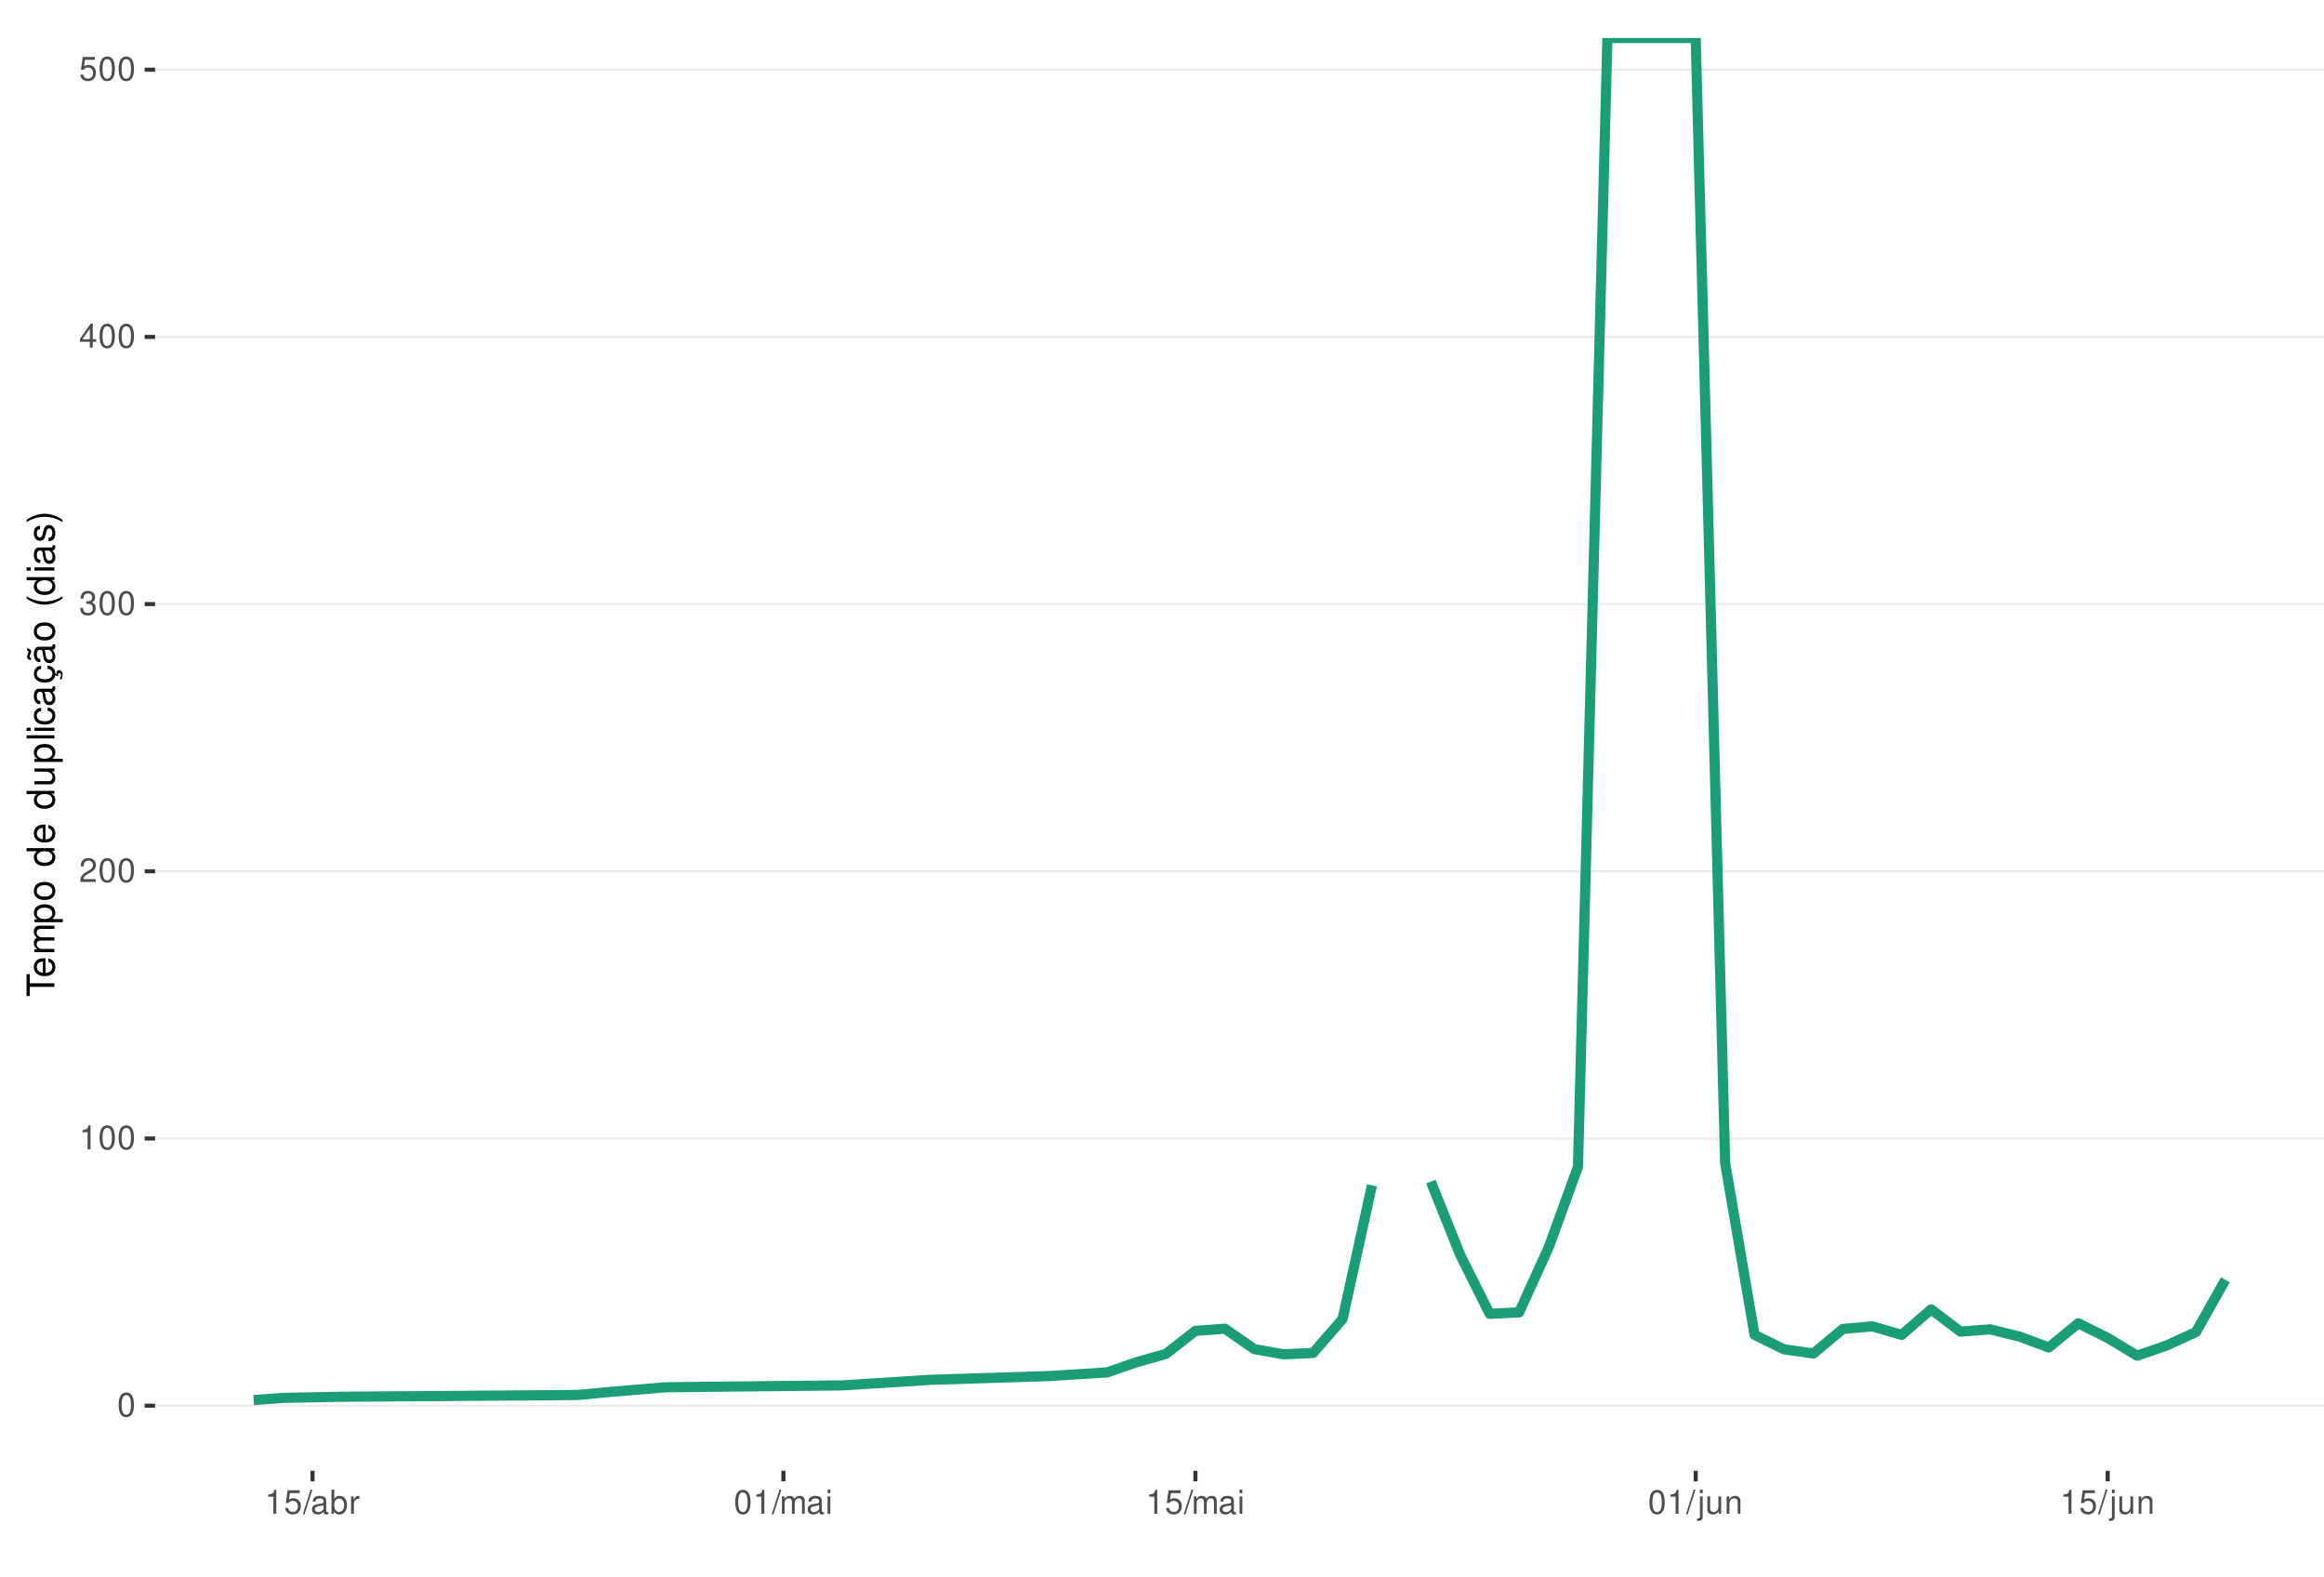
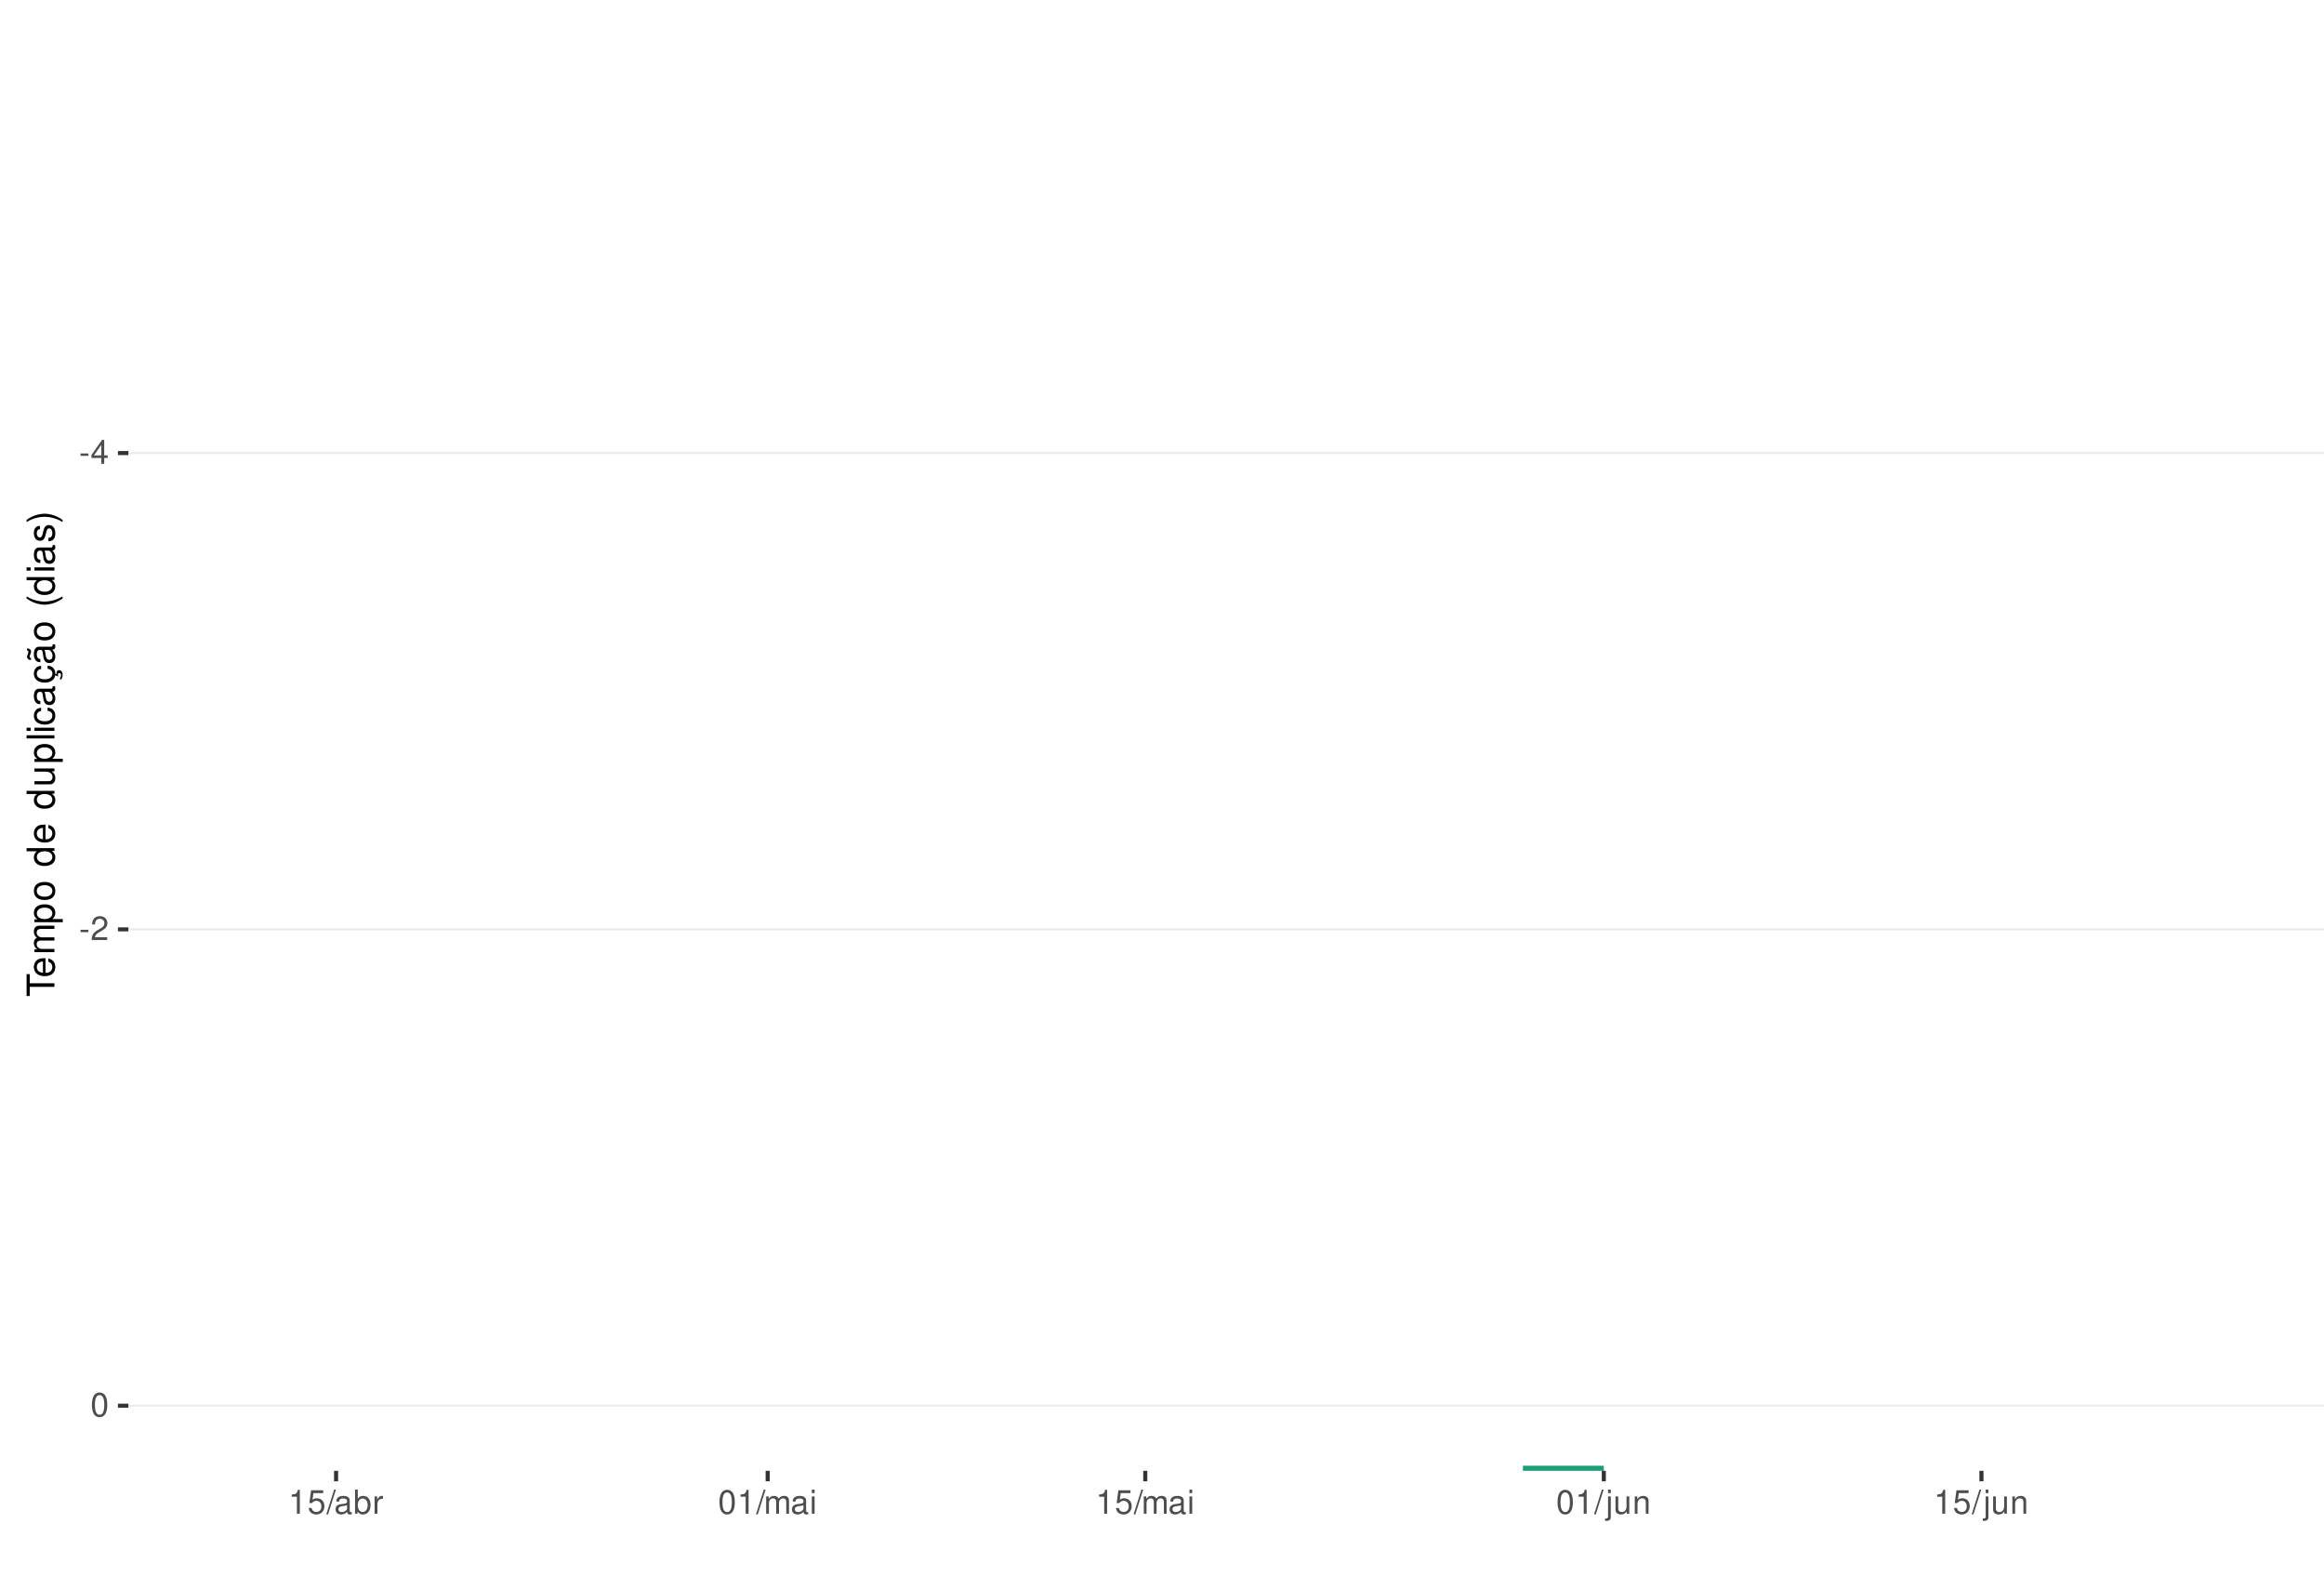
<svg xmlns="http://www.w3.org/2000/svg" xmlns:xlink="http://www.w3.org/1999/xlink" width="609pt" height="413pt" viewBox="0 0 609 413" version="1.1">
  <defs>
    <g>
      <symbol overflow="visible" id="glyph0-0">
        <path style="stroke:none;" d="" />
      </symbol>
      <symbol overflow="visible" id="glyph0-1">
-         <path style="stroke:none;" d="M 2.375 -6.266 C 1.812 -6.266 1.297 -6 0.969 -5.578 C 0.578 -5.016 0.375 -4.188 0.375 -3.031 C 0.375 -0.922 1.062 0.203 2.375 0.203 C 3.672 0.203 4.391 -0.922 4.391 -2.984 C 4.391 -4.188 4.203 -5 3.797 -5.578 C 3.469 -6 2.953 -6.266 2.375 -6.266 Z M 2.375 -5.578 C 3.203 -5.578 3.609 -4.75 3.609 -3.047 C 3.609 -1.266 3.219 -0.438 2.359 -0.438 C 1.562 -0.438 1.156 -1.297 1.156 -3.016 C 1.156 -4.75 1.562 -5.578 2.375 -5.578 Z M 2.375 -5.578 " />
+         <path style="stroke:none;" d="M 2.453 -2.703 L 0.391 -2.703 L 0.391 -2.078 L 2.453 -2.078 Z M 2.453 -2.703 " />
      </symbol>
      <symbol overflow="visible" id="glyph0-2">
-         <path style="stroke:none;" d="M 2.234 -4.453 L 2.234 0 L 3 0 L 3 -6.266 L 2.5 -6.266 C 2.234 -5.297 2.062 -5.172 0.891 -5.016 L 0.891 -4.453 Z M 2.234 -4.453 " />
+         <path style="stroke:none;" d="M 2.828 -1.516 L 2.828 0 L 3.594 0 L 3.594 -1.516 L 4.5 -1.516 L 4.5 -2.203 L 3.594 -2.203 L 3.594 -6.266 L 3.031 -6.266 L 0.25 -2.312 L 0.25 -1.516 Z M 2.828 -2.203 L 0.906 -2.203 L 2.828 -4.953 Z M 2.828 -2.203 " />
      </symbol>
      <symbol overflow="visible" id="glyph0-3">
        <path style="stroke:none;" d="M 4.375 -0.75 L 1.156 -0.75 C 1.234 -1.266 1.5 -1.594 2.266 -2.062 L 3.125 -2.547 C 3.984 -3.016 4.422 -3.656 4.422 -4.438 C 4.422 -4.953 4.219 -5.438 3.859 -5.781 C 3.484 -6.109 3.031 -6.266 2.453 -6.266 C 1.672 -6.266 1.094 -5.984 0.766 -5.438 C 0.547 -5.109 0.453 -4.719 0.438 -4.094 L 1.188 -4.094 C 1.219 -4.516 1.266 -4.766 1.375 -4.984 C 1.578 -5.359 1.969 -5.594 2.438 -5.594 C 3.125 -5.594 3.641 -5.094 3.641 -4.422 C 3.641 -3.906 3.359 -3.484 2.812 -3.172 L 2.016 -2.703 C 0.734 -1.969 0.359 -1.375 0.297 -0.016 L 4.375 -0.016 Z M 4.375 -0.75 " />
      </symbol>
      <symbol overflow="visible" id="glyph0-4">
-         <path style="stroke:none;" d="M 1.906 -2.875 L 2.328 -2.875 C 3.156 -2.875 3.594 -2.5 3.594 -1.734 C 3.594 -0.953 3.125 -0.469 2.344 -0.469 C 1.5 -0.469 1.094 -0.906 1.031 -1.812 L 0.281 -1.812 C 0.312 -1.312 0.391 -0.984 0.547 -0.703 C 0.859 -0.109 1.469 0.203 2.297 0.203 C 3.562 0.203 4.375 -0.562 4.375 -1.75 C 4.375 -2.547 4.078 -2.984 3.344 -3.234 C 3.906 -3.469 4.203 -3.906 4.203 -4.531 C 4.203 -5.609 3.5 -6.266 2.328 -6.266 C 1.094 -6.266 0.438 -5.562 0.406 -4.234 L 1.172 -4.234 C 1.172 -4.625 1.219 -4.844 1.312 -5.031 C 1.484 -5.391 1.859 -5.594 2.344 -5.594 C 3.016 -5.594 3.422 -5.188 3.422 -4.516 C 3.422 -4.062 3.266 -3.797 2.922 -3.656 C 2.719 -3.562 2.438 -3.531 1.906 -3.516 Z M 1.906 -2.875 " />
+         <path style="stroke:none;" d="M 2.375 -6.266 C 1.812 -6.266 1.297 -6 0.969 -5.578 C 0.578 -5.016 0.375 -4.188 0.375 -3.031 C 0.375 -0.922 1.062 0.203 2.375 0.203 C 3.672 0.203 4.391 -0.922 4.391 -2.984 C 4.391 -4.188 4.203 -5 3.797 -5.578 C 3.469 -6 2.953 -6.266 2.375 -6.266 Z M 2.375 -5.578 C 3.203 -5.578 3.609 -4.75 3.609 -3.047 C 3.609 -1.266 3.219 -0.438 2.359 -0.438 C 1.562 -0.438 1.156 -1.297 1.156 -3.016 C 1.156 -4.75 1.562 -5.578 2.375 -5.578 Z M 2.375 -5.578 " />
      </symbol>
      <symbol overflow="visible" id="glyph0-5">
-         <path style="stroke:none;" d="M 2.828 -1.516 L 2.828 0 L 3.594 0 L 3.594 -1.516 L 4.5 -1.516 L 4.5 -2.203 L 3.594 -2.203 L 3.594 -6.266 L 3.031 -6.266 L 0.25 -2.312 L 0.25 -1.516 Z M 2.828 -2.203 L 0.906 -2.203 L 2.828 -4.953 Z M 2.828 -2.203 " />
+         <path style="stroke:none;" d="M 2.234 -4.453 L 2.234 0 L 3 0 L 3 -6.266 L 2.5 -6.266 C 2.234 -5.297 2.062 -5.172 0.891 -5.016 L 0.891 -4.453 Z M 2.234 -4.453 " />
      </symbol>
      <symbol overflow="visible" id="glyph0-6">
        <path style="stroke:none;" d="M 4.125 -6.141 L 0.953 -6.141 L 0.5 -2.797 L 1.188 -2.797 C 1.547 -3.219 1.844 -3.375 2.328 -3.375 C 3.156 -3.375 3.656 -2.797 3.656 -1.891 C 3.656 -1.016 3.156 -0.469 2.312 -0.469 C 1.656 -0.469 1.25 -0.812 1.062 -1.5 L 0.297 -1.5 C 0.406 -1 0.5 -0.766 0.672 -0.531 C 1.016 -0.062 1.641 0.203 2.344 0.203 C 3.578 0.203 4.438 -0.703 4.438 -2 C 4.438 -3.219 3.641 -4.047 2.453 -4.047 C 2.031 -4.047 1.672 -3.938 1.328 -3.672 L 1.562 -5.391 L 4.125 -5.391 Z M 4.125 -6.141 " />
      </symbol>
      <symbol overflow="visible" id="glyph0-7">
        <path style="stroke:none;" d="M 1.984 -6.312 L -0.062 0.172 L 0.406 0.172 L 2.453 -6.312 Z M 1.984 -6.312 " />
      </symbol>
      <symbol overflow="visible" id="glyph0-8">
        <path style="stroke:none;" d="M 4.625 -0.422 C 4.547 -0.406 4.516 -0.406 4.469 -0.406 C 4.219 -0.406 4.078 -0.531 4.078 -0.766 L 4.078 -3.422 C 4.078 -4.234 3.5 -4.672 2.375 -4.672 C 1.719 -4.672 1.188 -4.469 0.875 -4.141 C 0.672 -3.906 0.578 -3.641 0.562 -3.188 L 1.297 -3.188 C 1.344 -3.75 1.672 -4 2.359 -4 C 3.016 -4 3.375 -3.75 3.375 -3.328 L 3.375 -3.141 C 3.359 -2.828 3.203 -2.703 2.609 -2.625 C 1.594 -2.5 1.438 -2.469 1.156 -2.359 C 0.625 -2.125 0.359 -1.734 0.359 -1.141 C 0.359 -0.312 0.938 0.203 1.859 0.203 C 2.422 0.203 2.875 0 3.391 -0.469 C 3.438 0 3.672 0.203 4.141 0.203 C 4.297 0.203 4.391 0.188 4.625 0.125 Z M 3.375 -1.422 C 3.375 -1.188 3.297 -1.031 3.078 -0.844 C 2.781 -0.578 2.438 -0.438 2.016 -0.438 C 1.453 -0.438 1.109 -0.703 1.109 -1.156 C 1.109 -1.641 1.422 -1.875 2.203 -1.984 C 2.984 -2.094 3.125 -2.125 3.375 -2.234 Z M 3.375 -1.422 " />
      </symbol>
      <symbol overflow="visible" id="glyph0-9">
        <path style="stroke:none;" d="M 0.469 -6.312 L 0.469 0 L 1.109 0 L 1.109 -0.578 C 1.469 -0.047 1.922 0.203 2.547 0.203 C 3.75 0.203 4.531 -0.781 4.531 -2.281 C 4.531 -3.75 3.797 -4.672 2.594 -4.672 C 1.969 -4.672 1.531 -4.438 1.188 -3.922 L 1.188 -6.312 Z M 2.453 -3.984 C 3.25 -3.984 3.781 -3.297 3.781 -2.203 C 3.781 -1.172 3.234 -0.469 2.453 -0.469 C 1.672 -0.469 1.188 -1.172 1.188 -2.234 C 1.188 -3.297 1.672 -3.984 2.453 -3.984 Z M 2.453 -3.984 " />
      </symbol>
      <symbol overflow="visible" id="glyph0-10">
        <path style="stroke:none;" d="M 0.594 -4.531 L 0.594 0 L 1.328 0 L 1.328 -2.359 C 1.328 -3.438 1.781 -3.938 2.781 -3.906 L 2.781 -4.641 C 2.656 -4.656 2.594 -4.672 2.5 -4.672 C 2.031 -4.672 1.672 -4.391 1.266 -3.719 L 1.266 -4.531 Z M 0.594 -4.531 " />
      </symbol>
      <symbol overflow="visible" id="glyph0-11">
        <path style="stroke:none;" d="M 0.609 -4.531 L 0.609 0 L 1.328 0 L 1.328 -2.844 C 1.328 -3.5 1.812 -4.031 2.391 -4.031 C 2.938 -4.031 3.234 -3.703 3.234 -3.125 L 3.234 0 L 3.969 0 L 3.969 -2.844 C 3.969 -3.5 4.438 -4.031 5.031 -4.031 C 5.562 -4.031 5.875 -3.703 5.875 -3.125 L 5.875 0 L 6.594 0 L 6.594 -3.406 C 6.594 -4.219 6.125 -4.672 5.281 -4.672 C 4.672 -4.672 4.312 -4.484 3.891 -3.969 C 3.625 -4.453 3.25 -4.672 2.672 -4.672 C 2.062 -4.672 1.656 -4.438 1.266 -3.891 L 1.266 -4.531 Z M 0.609 -4.531 " />
      </symbol>
      <symbol overflow="visible" id="glyph0-12">
        <path style="stroke:none;" d="M 1.297 -4.531 L 0.578 -4.531 L 0.578 0 L 1.297 0 Z M 1.297 -6.312 L 0.578 -6.312 L 0.578 -5.406 L 1.297 -5.406 Z M 1.297 -6.312 " />
      </symbol>
      <symbol overflow="visible" id="glyph0-13">
        <path style="stroke:none;" d="M 0.609 -4.531 L 0.609 0.656 C 0.609 1.109 0.469 1.25 0.016 1.25 C -0.031 1.25 -0.062 1.25 -0.156 1.25 L -0.156 1.859 C -0.062 1.875 -0.031 1.891 0.094 1.891 C 0.906 1.891 1.328 1.562 1.328 0.938 L 1.328 -4.531 Z M 1.328 -6.312 L 0.609 -6.312 L 0.609 -5.406 L 1.328 -5.406 Z M 1.328 -6.312 " />
      </symbol>
      <symbol overflow="visible" id="glyph0-14">
        <path style="stroke:none;" d="M 4.172 0 L 4.172 -4.531 L 3.453 -4.531 L 3.453 -1.969 C 3.453 -1.031 2.969 -0.438 2.219 -0.438 C 1.641 -0.438 1.281 -0.781 1.281 -1.328 L 1.281 -4.531 L 0.562 -4.531 L 0.562 -1.031 C 0.562 -0.281 1.125 0.203 2.016 0.203 C 2.672 0.203 3.094 -0.031 3.516 -0.625 L 3.516 0 Z M 4.172 0 " />
      </symbol>
      <symbol overflow="visible" id="glyph0-15">
        <path style="stroke:none;" d="M 0.609 -4.531 L 0.609 0 L 1.328 0 L 1.328 -2.5 C 1.328 -3.422 1.812 -4.031 2.562 -4.031 C 3.141 -4.031 3.5 -3.688 3.5 -3.141 L 3.5 0 L 4.219 0 L 4.219 -3.422 C 4.219 -4.188 3.656 -4.672 2.781 -4.672 C 2.109 -4.672 1.672 -4.406 1.266 -3.781 L 1.266 -4.531 Z M 0.609 -4.531 " />
      </symbol>
      <symbol overflow="visible" id="glyph1-0">
        <path style="stroke:none;" d="" />
      </symbol>
      <symbol overflow="visible" id="glyph1-1">
        <path style="stroke:none;" d="M -6.469 -3.547 L -6.469 -5.938 L -7.297 -5.938 L -7.297 -0.203 L -6.469 -0.203 L -6.469 -2.609 L 0 -2.609 L 0 -3.547 Z M -6.469 -3.547 " />
      </symbol>
      <symbol overflow="visible" id="glyph1-2">
        <path style="stroke:none;" d="M -2.344 -5.125 C -3.141 -5.125 -3.625 -5.062 -4.016 -4.922 C -4.875 -4.578 -5.391 -3.781 -5.391 -2.797 C -5.391 -1.344 -4.281 -0.406 -2.547 -0.406 C -0.812 -0.406 0.234 -1.297 0.234 -2.781 C 0.234 -3.984 -0.453 -4.812 -1.594 -5.016 L -1.594 -4.188 C -0.906 -3.953 -0.547 -3.484 -0.547 -2.812 C -0.547 -2.281 -0.781 -1.828 -1.219 -1.547 C -1.516 -1.344 -1.812 -1.281 -2.344 -1.266 Z M -3.016 -1.297 C -3.984 -1.359 -4.625 -1.953 -4.625 -2.797 C -4.625 -3.641 -3.953 -4.234 -3.016 -4.234 Z M -3.016 -1.297 " />
      </symbol>
      <symbol overflow="visible" id="glyph1-3">
        <path style="stroke:none;" d="M -5.234 -0.703 L 0 -0.703 L 0 -1.547 L -3.297 -1.547 C -4.047 -1.547 -4.656 -2.094 -4.656 -2.766 C -4.656 -3.391 -4.281 -3.734 -3.609 -3.734 L 0 -3.734 L 0 -4.578 L -3.297 -4.578 C -4.047 -4.578 -4.656 -5.125 -4.656 -5.812 C -4.656 -6.422 -4.266 -6.781 -3.609 -6.781 L 0 -6.781 L 0 -7.625 L -3.938 -7.625 C -4.875 -7.625 -5.391 -7.078 -5.391 -6.094 C -5.391 -5.406 -5.188 -4.984 -4.594 -4.484 C -5.156 -4.188 -5.391 -3.766 -5.391 -3.078 C -5.391 -2.375 -5.125 -1.906 -4.5 -1.469 L -5.234 -1.469 Z M -5.234 -0.703 " />
      </symbol>
      <symbol overflow="visible" id="glyph1-4">
        <path style="stroke:none;" d="M 2.188 -0.547 L 2.188 -1.375 L -0.547 -1.375 C -0.016 -1.812 0.234 -2.312 0.234 -2.984 C 0.234 -4.344 -0.859 -5.234 -2.531 -5.234 C -4.297 -5.234 -5.391 -4.375 -5.391 -2.984 C -5.391 -2.266 -5.062 -1.703 -4.453 -1.312 L -5.234 -1.312 L -5.234 -0.547 Z M -4.609 -2.844 C -4.609 -3.766 -3.797 -4.359 -2.547 -4.359 C -1.359 -4.359 -0.547 -3.75 -0.547 -2.844 C -0.547 -1.953 -1.344 -1.375 -2.578 -1.375 C -3.812 -1.375 -4.609 -1.953 -4.609 -2.844 Z M -4.609 -2.844 " />
      </symbol>
      <symbol overflow="visible" id="glyph1-5">
        <path style="stroke:none;" d="M -5.391 -2.719 C -5.391 -1.234 -4.344 -0.359 -2.578 -0.359 C -0.812 -0.359 0.234 -1.234 0.234 -2.734 C 0.234 -4.203 -0.812 -5.094 -2.547 -5.094 C -4.359 -5.094 -5.391 -4.234 -5.391 -2.719 Z M -4.625 -2.734 C -4.625 -3.672 -3.844 -4.234 -2.547 -4.234 C -1.312 -4.234 -0.547 -3.656 -0.547 -2.734 C -0.547 -1.797 -1.312 -1.234 -2.578 -1.234 C -3.844 -1.234 -4.625 -1.797 -4.625 -2.734 Z M -4.625 -2.734 " />
      </symbol>
      <symbol overflow="visible" id="glyph1-6">
        <path style="stroke:none;" d="" />
      </symbol>
      <symbol overflow="visible" id="glyph1-7">
        <path style="stroke:none;" d="M -7.297 -4.953 L -7.297 -4.125 L -4.578 -4.125 C -5.109 -3.766 -5.391 -3.203 -5.391 -2.516 C -5.391 -1.156 -4.297 -0.266 -2.625 -0.266 C -0.859 -0.266 0.234 -1.125 0.234 -2.547 C 0.234 -3.266 -0.047 -3.766 -0.688 -4.203 L 0 -4.203 L 0 -4.953 Z M -4.609 -2.656 C -4.609 -3.547 -3.812 -4.125 -2.562 -4.125 C -1.344 -4.125 -0.547 -3.547 -0.547 -2.656 C -0.547 -1.734 -1.359 -1.125 -2.578 -1.125 C -3.797 -1.125 -4.609 -1.734 -4.609 -2.656 Z M -4.609 -2.656 " />
      </symbol>
      <symbol overflow="visible" id="glyph1-8">
        <path style="stroke:none;" d="M 0 -4.812 L -5.234 -4.812 L -5.234 -3.984 L -2.266 -3.984 C -1.203 -3.984 -0.5 -3.438 -0.5 -2.562 C -0.5 -1.906 -0.906 -1.484 -1.531 -1.484 L -5.234 -1.484 L -5.234 -0.656 L -1.203 -0.656 C -0.328 -0.656 0.234 -1.297 0.234 -2.312 C 0.234 -3.094 -0.047 -3.578 -0.734 -4.062 L 0 -4.062 Z M 0 -4.812 " />
      </symbol>
      <symbol overflow="visible" id="glyph1-9">
        <path style="stroke:none;" d="M -7.297 -1.516 L -7.297 -0.688 L 0 -0.688 L 0 -1.516 Z M -7.297 -1.516 " />
      </symbol>
      <symbol overflow="visible" id="glyph1-10">
        <path style="stroke:none;" d="M -5.234 -1.5 L -5.234 -0.672 L 0 -0.672 L 0 -1.5 Z M -7.297 -1.5 L -7.297 -0.656 L -6.234 -0.656 L -6.234 -1.5 Z M -7.297 -1.5 " />
      </symbol>
      <symbol overflow="visible" id="glyph1-11">
        <path style="stroke:none;" d="M -3.484 -4.703 C -3.984 -4.672 -4.312 -4.562 -4.609 -4.359 C -5.094 -4 -5.391 -3.375 -5.391 -2.641 C -5.391 -1.219 -4.266 -0.312 -2.531 -0.312 C -0.844 -0.312 0.234 -1.203 0.234 -2.625 C 0.234 -3.875 -0.516 -4.672 -1.797 -4.766 L -1.797 -3.938 C -0.953 -3.797 -0.547 -3.359 -0.547 -2.656 C -0.547 -1.734 -1.297 -1.188 -2.531 -1.188 C -3.844 -1.188 -4.625 -1.719 -4.625 -2.625 C -4.625 -3.328 -4.203 -3.766 -3.484 -3.875 Z M -3.484 -4.703 " />
      </symbol>
      <symbol overflow="visible" id="glyph1-12">
        <path style="stroke:none;" d="M -0.484 -5.344 C -0.469 -5.266 -0.469 -5.219 -0.469 -5.172 C -0.469 -4.875 -0.625 -4.719 -0.875 -4.719 L -3.953 -4.719 C -4.891 -4.719 -5.391 -4.047 -5.391 -2.75 C -5.391 -1.984 -5.172 -1.375 -4.781 -1.016 C -4.516 -0.766 -4.203 -0.672 -3.688 -0.656 L -3.688 -1.484 C -4.328 -1.562 -4.625 -1.938 -4.625 -2.719 C -4.625 -3.484 -4.344 -3.891 -3.844 -3.891 L -3.625 -3.891 C -3.266 -3.875 -3.125 -3.703 -3.047 -3.016 C -2.891 -1.844 -2.844 -1.656 -2.719 -1.344 C -2.453 -0.734 -2 -0.422 -1.312 -0.422 C -0.375 -0.422 0.234 -1.078 0.234 -2.141 C 0.234 -2.797 0 -3.328 -0.547 -3.922 C 0 -3.984 0.234 -4.234 0.234 -4.781 C 0.234 -4.953 0.203 -5.062 0.141 -5.344 Z M -1.656 -3.891 C -1.375 -3.891 -1.203 -3.812 -0.969 -3.562 C -0.656 -3.219 -0.5 -2.812 -0.5 -2.312 C -0.5 -1.672 -0.812 -1.297 -1.344 -1.297 C -1.891 -1.297 -2.172 -1.656 -2.297 -2.547 C -2.422 -3.438 -2.453 -3.609 -2.594 -3.891 Z M -1.656 -3.891 " />
      </symbol>
      <symbol overflow="visible" id="glyph1-13">
        <path style="stroke:none;" d="M 0.234 -2.641 C 0.234 -3.875 -0.547 -4.703 -1.797 -4.766 L -1.797 -3.938 C -0.953 -3.797 -0.531 -3.359 -0.531 -2.656 C -0.531 -1.734 -1.281 -1.188 -2.516 -1.188 C -3.844 -1.188 -4.625 -1.719 -4.625 -2.625 C -4.625 -3.328 -4.203 -3.766 -3.484 -3.875 L -3.484 -4.703 C -3.984 -4.672 -4.312 -4.562 -4.609 -4.359 C -5.094 -4 -5.391 -3.375 -5.391 -2.641 C -5.391 -1.219 -4.266 -0.312 -2.531 -0.312 C -1.469 -0.312 -0.625 -0.672 -0.156 -1.312 C 0.047 -1.594 0.125 -1.812 0.203 -2.25 L 0.922 -1.938 L 0.984 -2.062 C 0.938 -2.188 0.906 -2.25 0.906 -2.375 C 0.906 -2.656 1.047 -2.828 1.281 -2.828 C 1.547 -2.828 1.734 -2.594 1.734 -2.297 C 1.734 -2.031 1.672 -1.844 1.438 -1.406 L 1.406 -1.312 L 1.812 -1.094 C 2.078 -1.75 2.141 -1.953 2.141 -2.344 C 2.141 -3.109 1.781 -3.578 1.203 -3.578 C 0.781 -3.578 0.547 -3.297 0.547 -2.797 C 0.547 -2.703 0.547 -2.641 0.562 -2.516 Z M 0.234 -2.641 " />
      </symbol>
      <symbol overflow="visible" id="glyph1-14">
        <path style="stroke:none;" d="M -0.484 -5.344 C -0.469 -5.266 -0.469 -5.219 -0.469 -5.172 C -0.469 -4.875 -0.625 -4.719 -0.875 -4.719 L -3.953 -4.719 C -4.891 -4.719 -5.391 -4.047 -5.391 -2.75 C -5.391 -1.984 -5.172 -1.375 -4.781 -1.016 C -4.516 -0.766 -4.203 -0.672 -3.688 -0.656 L -3.688 -1.484 C -4.328 -1.562 -4.625 -1.938 -4.625 -2.719 C -4.625 -3.484 -4.344 -3.891 -3.844 -3.891 L -3.625 -3.891 C -3.266 -3.875 -3.125 -3.703 -3.047 -3.016 C -2.891 -1.844 -2.844 -1.656 -2.719 -1.344 C -2.453 -0.734 -2 -0.422 -1.312 -0.422 C -0.375 -0.422 0.234 -1.078 0.234 -2.141 C 0.234 -2.797 0 -3.328 -0.547 -3.922 C 0 -3.984 0.234 -4.234 0.234 -4.781 C 0.234 -4.953 0.203 -5.062 0.141 -5.344 Z M -1.656 -3.891 C -1.375 -3.891 -1.203 -3.812 -0.969 -3.562 C -0.656 -3.219 -0.5 -2.812 -0.5 -2.312 C -0.5 -1.672 -0.812 -1.297 -1.344 -1.297 C -1.891 -1.297 -2.172 -1.656 -2.297 -2.547 C -2.422 -3.438 -2.453 -3.609 -2.594 -3.891 Z M -7.172 -3.75 C -6.922 -3.672 -6.812 -3.547 -6.812 -3.375 C -6.812 -3.25 -6.875 -2.984 -6.984 -2.734 C -7.156 -2.312 -7.172 -2.25 -7.172 -2.047 C -7.172 -1.594 -6.797 -1.297 -6.141 -1.188 L -6.141 -1.766 C -6.375 -1.812 -6.5 -1.938 -6.5 -2.094 C -6.5 -2.203 -6.469 -2.344 -6.375 -2.578 C -6.156 -3.156 -6.125 -3.234 -6.125 -3.438 C -6.125 -3.922 -6.484 -4.219 -7.172 -4.312 Z M -7.172 -3.75 " />
      </symbol>
      <symbol overflow="visible" id="glyph1-15">
        <path style="stroke:none;" d="M -7.297 -2.359 C -5.984 -1.359 -4.156 -0.734 -2.594 -0.734 C -1.016 -0.734 0.812 -1.359 2.125 -2.359 L 2.125 -2.906 C 0.688 -2.031 -0.984 -1.547 -2.594 -1.547 C -4.188 -1.547 -5.875 -2.031 -7.297 -2.906 Z M -7.297 -2.359 " />
      </symbol>
      <symbol overflow="visible" id="glyph1-16">
        <path style="stroke:none;" d="M -3.781 -4.375 C -4.812 -4.375 -5.391 -3.688 -5.391 -2.484 C -5.391 -1.266 -4.766 -0.469 -3.797 -0.469 C -2.969 -0.469 -2.578 -0.891 -2.281 -2.125 L -2.094 -2.906 C -1.953 -3.484 -1.734 -3.719 -1.375 -3.719 C -0.875 -3.719 -0.547 -3.234 -0.547 -2.5 C -0.547 -2.047 -0.672 -1.672 -0.891 -1.453 C -1.047 -1.328 -1.188 -1.266 -1.562 -1.219 L -1.562 -0.344 C -0.344 -0.375 0.234 -1.062 0.234 -2.438 C 0.234 -3.75 -0.422 -4.594 -1.438 -4.594 C -2.203 -4.594 -2.641 -4.156 -2.891 -3.109 L -3.078 -2.312 C -3.234 -1.625 -3.453 -1.344 -3.828 -1.344 C -4.312 -1.344 -4.625 -1.766 -4.625 -2.453 C -4.625 -3.125 -4.328 -3.484 -3.781 -3.5 Z M -3.781 -4.375 " />
      </symbol>
      <symbol overflow="visible" id="glyph1-17">
        <path style="stroke:none;" d="M 2.125 -0.938 C 0.812 -1.938 -1.016 -2.562 -2.578 -2.562 C -4.156 -2.562 -5.984 -1.938 -7.297 -0.938 L -7.297 -0.375 C -5.859 -1.266 -4.188 -1.75 -2.578 -1.75 C -0.984 -1.75 0.703 -1.266 2.125 -0.375 Z M 2.125 -0.938 " />
      </symbol>
    </g>
    <clipPath id="clip1">
-       <path d="M 40.645 9.961 L 609 9.961 L 609 385.328 L 40.645 385.328 Z M 40.645 9.961 " />
+       <path d="M 33.645 9.961 L 609 9.961 L 609 385.328 L 33.645 385.328 Z M 33.645 9.961 " />
    </clipPath>
    <clipPath id="clip2">
-       <path d="M 40.645 368 L 609 368 L 609 369 L 40.645 369 Z M 40.645 368 " />
+       <path d="M 33.645 118 L 609 118 L 609 119 L 33.645 119 Z M 33.645 118 " />
    </clipPath>
    <clipPath id="clip3">
-       <path d="M 40.645 298 L 609 298 L 609 299 L 40.645 299 Z M 40.645 298 " />
+       <path d="M 33.645 243 L 609 243 L 609 244 L 33.645 244 Z M 33.645 243 " />
    </clipPath>
    <clipPath id="clip4">
-       <path d="M 40.645 227 L 609 227 L 609 229 L 40.645 229 Z M 40.645 227 " />
+       <path d="M 33.645 368 L 609 368 L 609 369 L 33.645 369 Z M 33.645 368 " />
    </clipPath>
    <clipPath id="clip5">
-       <path d="M 40.645 157 L 609 157 L 609 159 L 40.645 159 Z M 40.645 157 " />
-     </clipPath>
-     <clipPath id="clip6">
-       <path d="M 40.645 87 L 609 87 L 609 89 L 40.645 89 Z M 40.645 87 " />
-     </clipPath>
-     <clipPath id="clip7">
-       <path d="M 40.645 17 L 609 17 L 609 19 L 40.645 19 Z M 40.645 17 " />
-     </clipPath>
-     <clipPath id="clip8">
-       <path d="M 373 9.961 L 585 9.961 L 585 357 L 373 357 Z M 373 9.961 " />
+       <path d="M 397 383 L 422 383 L 422 385.328 L 397 385.328 Z M 397 383 " />
    </clipPath>
  </defs>
  <g id="surface266">
    <rect x="0" y="0" width="609" height="413" style="fill:rgb(100%,100%,100%);fill-opacity:1;stroke:none;" />
    <rect x="0" y="0" width="609" height="413" style="fill:rgb(100%,100%,100%);fill-opacity:1;stroke:none;" />
    <path style="fill:none;stroke-width:1.067;stroke-linecap:round;stroke-linejoin:round;stroke:rgb(100%,100%,100%);stroke-opacity:1;stroke-miterlimit:10;" d="M 0 413 L 609 413 L 609 0 L 0 0 Z M 0 413 " />
    <g clip-path="url(#clip1)" clip-rule="nonzero">
-       <path style=" stroke:none;fill-rule:nonzero;fill:rgb(100%,100%,100%);fill-opacity:1;" d="M 40.645 385.328 L 609 385.328 L 609 9.961 L 40.645 9.961 Z M 40.645 385.328 " />
+       <path style=" stroke:none;fill-rule:nonzero;fill:rgb(100%,100%,100%);fill-opacity:1;" d="M 33.645 385.328 L 609 385.328 L 609 9.961 L 33.645 9.961 Z M 33.645 385.328 " />
    </g>
    <g clip-path="url(#clip2)" clip-rule="nonzero">
-       <path style="fill:none;stroke-width:0.533;stroke-linecap:butt;stroke-linejoin:round;stroke:rgb(92.157%,92.157%,92.157%);stroke-opacity:1;stroke-miterlimit:10;" d="M 40.645 368.266 L 609 368.266 " />
+       <path style="fill:none;stroke-width:0.533;stroke-linecap:butt;stroke-linejoin:round;stroke:rgb(92.157%,92.157%,92.157%);stroke-opacity:1;stroke-miterlimit:10;" d="M 33.645 118.695 L 609 118.695 " />
    </g>
    <g clip-path="url(#clip3)" clip-rule="nonzero">
-       <path style="fill:none;stroke-width:0.533;stroke-linecap:butt;stroke-linejoin:round;stroke:rgb(92.157%,92.157%,92.157%);stroke-opacity:1;stroke-miterlimit:10;" d="M 40.645 298.266 L 609 298.266 " />
+       <path style="fill:none;stroke-width:0.533;stroke-linecap:butt;stroke-linejoin:round;stroke:rgb(92.157%,92.157%,92.157%);stroke-opacity:1;stroke-miterlimit:10;" d="M 33.645 243.48 L 609 243.48 " />
    </g>
    <g clip-path="url(#clip4)" clip-rule="nonzero">
-       <path style="fill:none;stroke-width:0.533;stroke-linecap:butt;stroke-linejoin:round;stroke:rgb(92.157%,92.157%,92.157%);stroke-opacity:1;stroke-miterlimit:10;" d="M 40.645 228.262 L 609 228.262 " />
+       <path style="fill:none;stroke-width:0.533;stroke-linecap:butt;stroke-linejoin:round;stroke:rgb(92.157%,92.157%,92.157%);stroke-opacity:1;stroke-miterlimit:10;" d="M 33.645 368.266 L 609 368.266 " />
    </g>
    <g clip-path="url(#clip5)" clip-rule="nonzero">
-       <path style="fill:none;stroke-width:0.533;stroke-linecap:butt;stroke-linejoin:round;stroke:rgb(92.157%,92.157%,92.157%);stroke-opacity:1;stroke-miterlimit:10;" d="M 40.645 158.258 L 609 158.258 " />
-     </g>
-     <g clip-path="url(#clip6)" clip-rule="nonzero">
-       <path style="fill:none;stroke-width:0.533;stroke-linecap:butt;stroke-linejoin:round;stroke:rgb(92.157%,92.157%,92.157%);stroke-opacity:1;stroke-miterlimit:10;" d="M 40.645 88.258 L 609 88.258 " />
-     </g>
-     <g clip-path="url(#clip7)" clip-rule="nonzero">
-       <path style="fill:none;stroke-width:0.533;stroke-linecap:butt;stroke-linejoin:round;stroke:rgb(92.157%,92.157%,92.157%);stroke-opacity:1;stroke-miterlimit:10;" d="M 40.645 18.254 L 609 18.254 " />
-     </g>
-     <path style="fill:none;stroke-width:2.667;stroke-linecap:butt;stroke-linejoin:round;stroke:rgb(10.588%,61.961%,46.667%);stroke-opacity:1;stroke-miterlimit:10;" d="M 66.48 366.797 L 74.191 366.215 L 89.613 365.922 L 151.309 365.465 L 159.02 364.738 L 174.445 363.438 L 220.715 362.949 L 228.426 362.461 L 236.137 361.977 L 243.848 361.488 L 259.273 361.004 L 274.695 360.516 L 282.406 360.031 L 290.121 359.543 L 297.832 356.871 L 305.543 354.688 L 313.254 348.668 L 320.965 348.086 L 328.68 353.441 L 336.391 354.809 L 344.102 354.445 L 351.812 345.562 L 359.523 310.527 " />
-     <g clip-path="url(#clip8)" clip-rule="nonzero">
-       <path style="fill:none;stroke-width:2.667;stroke-linecap:butt;stroke-linejoin:round;stroke:rgb(10.588%,61.961%,46.667%);stroke-opacity:1;stroke-miterlimit:10;" d="M 374.949 309.559 L 382.66 328.805 L 390.371 344.203 L 398.086 343.816 L 405.797 326.863 L 413.508 305.676 L 421.219 9.961 L 444.355 9.961 L 452.066 304.703 L 459.777 349.695 L 467.488 353.5 L 475.203 354.59 L 482.914 348.168 L 490.625 347.477 L 498.336 349.711 L 506.047 343.039 L 513.762 348.863 L 521.473 348.258 L 529.184 350.156 L 536.895 353.012 L 544.605 346.68 L 552.32 350.512 L 560.031 355.172 L 567.742 352.504 L 575.453 348.961 L 583.164 335.273 " />
-     </g>
-     <g style="fill:rgb(30.196%,30.196%,30.196%);fill-opacity:1;">
-       <use xlink:href="#glyph0-1" x="30.715" y="371.071" />
-     </g>
-     <g style="fill:rgb(30.196%,30.196%,30.196%);fill-opacity:1;">
-       <use xlink:href="#glyph0-2" x="20.715" y="301.071" />
-       <use xlink:href="#glyph0-1" x="25.715" y="301.071" />
-       <use xlink:href="#glyph0-1" x="30.715" y="301.071" />
-     </g>
-     <g style="fill:rgb(30.196%,30.196%,30.196%);fill-opacity:1;">
-       <use xlink:href="#glyph0-3" x="20.715" y="231.067" />
-       <use xlink:href="#glyph0-1" x="25.715" y="231.067" />
-       <use xlink:href="#glyph0-1" x="30.715" y="231.067" />
-     </g>
-     <g style="fill:rgb(30.196%,30.196%,30.196%);fill-opacity:1;">
-       <use xlink:href="#glyph0-4" x="20.715" y="161.063" />
-       <use xlink:href="#glyph0-1" x="25.715" y="161.063" />
-       <use xlink:href="#glyph0-1" x="30.715" y="161.063" />
-     </g>
-     <g style="fill:rgb(30.196%,30.196%,30.196%);fill-opacity:1;">
-       <use xlink:href="#glyph0-5" x="20.715" y="91.063" />
-       <use xlink:href="#glyph0-1" x="25.715" y="91.063" />
-       <use xlink:href="#glyph0-1" x="30.715" y="91.063" />
-     </g>
-     <g style="fill:rgb(30.196%,30.196%,30.196%);fill-opacity:1;">
-       <use xlink:href="#glyph0-6" x="20.715" y="21.06" />
-       <use xlink:href="#glyph0-1" x="25.715" y="21.06" />
-       <use xlink:href="#glyph0-1" x="30.715" y="21.06" />
-     </g>
-     <path style="fill:none;stroke-width:1.067;stroke-linecap:butt;stroke-linejoin:round;stroke:rgb(20%,20%,20%);stroke-opacity:1;stroke-miterlimit:10;" d="M 37.906 368.266 L 40.645 368.266 " />
-     <path style="fill:none;stroke-width:1.067;stroke-linecap:butt;stroke-linejoin:round;stroke:rgb(20%,20%,20%);stroke-opacity:1;stroke-miterlimit:10;" d="M 37.906 298.266 L 40.645 298.266 " />
-     <path style="fill:none;stroke-width:1.067;stroke-linecap:butt;stroke-linejoin:round;stroke:rgb(20%,20%,20%);stroke-opacity:1;stroke-miterlimit:10;" d="M 37.906 228.262 L 40.645 228.262 " />
-     <path style="fill:none;stroke-width:1.067;stroke-linecap:butt;stroke-linejoin:round;stroke:rgb(20%,20%,20%);stroke-opacity:1;stroke-miterlimit:10;" d="M 37.906 158.258 L 40.645 158.258 " />
-     <path style="fill:none;stroke-width:1.067;stroke-linecap:butt;stroke-linejoin:round;stroke:rgb(20%,20%,20%);stroke-opacity:1;stroke-miterlimit:10;" d="M 37.906 88.258 L 40.645 88.258 " />
-     <path style="fill:none;stroke-width:1.067;stroke-linecap:butt;stroke-linejoin:round;stroke:rgb(20%,20%,20%);stroke-opacity:1;stroke-miterlimit:10;" d="M 37.906 18.254 L 40.645 18.254 " />
-     <path style="fill:none;stroke-width:1.067;stroke-linecap:butt;stroke-linejoin:round;stroke:rgb(20%,20%,20%);stroke-opacity:1;stroke-miterlimit:10;" d="M 81.902 388.07 L 81.902 385.328 " />
-     <path style="fill:none;stroke-width:1.067;stroke-linecap:butt;stroke-linejoin:round;stroke:rgb(20%,20%,20%);stroke-opacity:1;stroke-miterlimit:10;" d="M 205.289 388.07 L 205.289 385.328 " />
-     <path style="fill:none;stroke-width:1.067;stroke-linecap:butt;stroke-linejoin:round;stroke:rgb(20%,20%,20%);stroke-opacity:1;stroke-miterlimit:10;" d="M 313.254 388.07 L 313.254 385.328 " />
-     <path style="fill:none;stroke-width:1.067;stroke-linecap:butt;stroke-linejoin:round;stroke:rgb(20%,20%,20%);stroke-opacity:1;stroke-miterlimit:10;" d="M 444.355 388.07 L 444.355 385.328 " />
-     <path style="fill:none;stroke-width:1.067;stroke-linecap:butt;stroke-linejoin:round;stroke:rgb(20%,20%,20%);stroke-opacity:1;stroke-miterlimit:10;" d="M 552.32 388.07 L 552.32 385.328 " />
-     <g style="fill:rgb(30.196%,30.196%,30.196%);fill-opacity:1;">
-       <use xlink:href="#glyph0-2" x="69.402" y="396.567" />
-       <use xlink:href="#glyph0-6" x="74.402" y="396.567" />
-       <use xlink:href="#glyph0-7" x="79.402" y="396.567" />
-       <use xlink:href="#glyph0-8" x="81.402" y="396.567" />
-       <use xlink:href="#glyph0-9" x="86.402" y="396.567" />
-       <use xlink:href="#glyph0-10" x="91.402" y="396.567" />
-     </g>
-     <g style="fill:rgb(30.196%,30.196%,30.196%);fill-opacity:1;">
-       <use xlink:href="#glyph0-1" x="192.289" y="396.567" />
-       <use xlink:href="#glyph0-2" x="197.289" y="396.567" />
-       <use xlink:href="#glyph0-7" x="202.289" y="396.567" />
-       <use xlink:href="#glyph0-11" x="204.289" y="396.567" />
-       <use xlink:href="#glyph0-8" x="211.289" y="396.567" />
-       <use xlink:href="#glyph0-12" x="216.289" y="396.567" />
-     </g>
-     <g style="fill:rgb(30.196%,30.196%,30.196%);fill-opacity:1;">
-       <use xlink:href="#glyph0-2" x="300.254" y="396.567" />
-       <use xlink:href="#glyph0-6" x="305.254" y="396.567" />
-       <use xlink:href="#glyph0-7" x="310.254" y="396.567" />
-       <use xlink:href="#glyph0-11" x="312.254" y="396.567" />
-       <use xlink:href="#glyph0-8" x="319.254" y="396.567" />
-       <use xlink:href="#glyph0-12" x="324.254" y="396.567" />
-     </g>
-     <g style="fill:rgb(30.196%,30.196%,30.196%);fill-opacity:1;">
-       <use xlink:href="#glyph0-1" x="431.855" y="396.567" />
-       <use xlink:href="#glyph0-2" x="436.855" y="396.567" />
-       <use xlink:href="#glyph0-7" x="441.855" y="396.567" />
-       <use xlink:href="#glyph0-13" x="444.855" y="396.567" />
-       <use xlink:href="#glyph0-14" x="446.855" y="396.567" />
-       <use xlink:href="#glyph0-15" x="451.855" y="396.567" />
-     </g>
-     <g style="fill:rgb(30.196%,30.196%,30.196%);fill-opacity:1;">
-       <use xlink:href="#glyph0-2" x="539.82" y="396.567" />
-       <use xlink:href="#glyph0-6" x="544.82" y="396.567" />
-       <use xlink:href="#glyph0-7" x="549.82" y="396.567" />
-       <use xlink:href="#glyph0-13" x="552.82" y="396.567" />
-       <use xlink:href="#glyph0-14" x="554.82" y="396.567" />
-       <use xlink:href="#glyph0-15" x="559.82" y="396.567" />
+       <path style="fill:none;stroke-width:2.667;stroke-linecap:butt;stroke-linejoin:round;stroke:rgb(10.588%,61.961%,46.667%);stroke-opacity:1;stroke-miterlimit:10;" d="M 399.074 385.328 L 420.277 385.328 " />
+     </g>
+     <g style="fill:rgb(30.196%,30.196%,30.196%);fill-opacity:1;">
+       <use xlink:href="#glyph0-1" x="20.715" y="121.501" />
+       <use xlink:href="#glyph0-2" x="23.715" y="121.501" />
+     </g>
+     <g style="fill:rgb(30.196%,30.196%,30.196%);fill-opacity:1;">
+       <use xlink:href="#glyph0-1" x="20.715" y="246.286" />
+       <use xlink:href="#glyph0-3" x="23.715" y="246.286" />
+     </g>
+     <g style="fill:rgb(30.196%,30.196%,30.196%);fill-opacity:1;">
+       <use xlink:href="#glyph0-4" x="23.715" y="371.071" />
+     </g>
+     <path style="fill:none;stroke-width:1.067;stroke-linecap:butt;stroke-linejoin:round;stroke:rgb(20%,20%,20%);stroke-opacity:1;stroke-miterlimit:10;" d="M 30.906 118.695 L 33.645 118.695 " />
+     <path style="fill:none;stroke-width:1.067;stroke-linecap:butt;stroke-linejoin:round;stroke:rgb(20%,20%,20%);stroke-opacity:1;stroke-miterlimit:10;" d="M 30.906 243.48 L 33.645 243.48 " />
+     <path style="fill:none;stroke-width:1.067;stroke-linecap:butt;stroke-linejoin:round;stroke:rgb(20%,20%,20%);stroke-opacity:1;stroke-miterlimit:10;" d="M 30.906 368.266 L 33.645 368.266 " />
+     <path style="fill:none;stroke-width:1.067;stroke-linecap:butt;stroke-linejoin:round;stroke:rgb(20%,20%,20%);stroke-opacity:1;stroke-miterlimit:10;" d="M 88.07 388.07 L 88.07 385.328 " />
+     <path style="fill:none;stroke-width:1.067;stroke-linecap:butt;stroke-linejoin:round;stroke:rgb(20%,20%,20%);stroke-opacity:1;stroke-miterlimit:10;" d="M 201.164 388.07 L 201.164 385.328 " />
+     <path style="fill:none;stroke-width:1.067;stroke-linecap:butt;stroke-linejoin:round;stroke:rgb(20%,20%,20%);stroke-opacity:1;stroke-miterlimit:10;" d="M 300.117 388.07 L 300.117 385.328 " />
+     <path style="fill:none;stroke-width:1.067;stroke-linecap:butt;stroke-linejoin:round;stroke:rgb(20%,20%,20%);stroke-opacity:1;stroke-miterlimit:10;" d="M 420.277 388.07 L 420.277 385.328 " />
+     <path style="fill:none;stroke-width:1.067;stroke-linecap:butt;stroke-linejoin:round;stroke:rgb(20%,20%,20%);stroke-opacity:1;stroke-miterlimit:10;" d="M 519.234 388.07 L 519.234 385.328 " />
+     <g style="fill:rgb(30.196%,30.196%,30.196%);fill-opacity:1;">
+       <use xlink:href="#glyph0-5" x="75.57" y="396.567" />
+       <use xlink:href="#glyph0-6" x="80.57" y="396.567" />
+       <use xlink:href="#glyph0-7" x="85.57" y="396.567" />
+       <use xlink:href="#glyph0-8" x="87.57" y="396.567" />
+       <use xlink:href="#glyph0-9" x="92.57" y="396.567" />
+       <use xlink:href="#glyph0-10" x="97.57" y="396.567" />
+     </g>
+     <g style="fill:rgb(30.196%,30.196%,30.196%);fill-opacity:1;">
+       <use xlink:href="#glyph0-4" x="188.164" y="396.567" />
+       <use xlink:href="#glyph0-5" x="193.164" y="396.567" />
+       <use xlink:href="#glyph0-7" x="198.164" y="396.567" />
+       <use xlink:href="#glyph0-11" x="200.164" y="396.567" />
+       <use xlink:href="#glyph0-8" x="207.164" y="396.567" />
+       <use xlink:href="#glyph0-12" x="212.164" y="396.567" />
+     </g>
+     <g style="fill:rgb(30.196%,30.196%,30.196%);fill-opacity:1;">
+       <use xlink:href="#glyph0-5" x="287.117" y="396.567" />
+       <use xlink:href="#glyph0-6" x="292.117" y="396.567" />
+       <use xlink:href="#glyph0-7" x="297.117" y="396.567" />
+       <use xlink:href="#glyph0-11" x="299.117" y="396.567" />
+       <use xlink:href="#glyph0-8" x="306.117" y="396.567" />
+       <use xlink:href="#glyph0-12" x="311.117" y="396.567" />
+     </g>
+     <g style="fill:rgb(30.196%,30.196%,30.196%);fill-opacity:1;">
+       <use xlink:href="#glyph0-4" x="407.777" y="396.567" />
+       <use xlink:href="#glyph0-5" x="412.777" y="396.567" />
+       <use xlink:href="#glyph0-7" x="417.777" y="396.567" />
+       <use xlink:href="#glyph0-13" x="420.777" y="396.567" />
+       <use xlink:href="#glyph0-14" x="422.777" y="396.567" />
+       <use xlink:href="#glyph0-15" x="427.777" y="396.567" />
+     </g>
+     <g style="fill:rgb(30.196%,30.196%,30.196%);fill-opacity:1;">
+       <use xlink:href="#glyph0-5" x="506.734" y="396.567" />
+       <use xlink:href="#glyph0-6" x="511.734" y="396.567" />
+       <use xlink:href="#glyph0-7" x="516.734" y="396.567" />
+       <use xlink:href="#glyph0-13" x="519.734" y="396.567" />
+       <use xlink:href="#glyph0-14" x="521.734" y="396.567" />
+       <use xlink:href="#glyph0-15" x="526.734" y="396.567" />
    </g>
    <g style="fill:rgb(0%,0%,0%);fill-opacity:1;">
      <use xlink:href="#glyph1-1" x="14.263" y="261.145" />
      <use xlink:href="#glyph1-2" x="14.263" y="256.145" />
      <use xlink:href="#glyph1-3" x="14.263" y="250.145" />
      <use xlink:href="#glyph1-4" x="14.263" y="242.145" />
      <use xlink:href="#glyph1-5" x="14.263" y="236.145" />
      <use xlink:href="#glyph1-6" x="14.263" y="230.145" />
      <use xlink:href="#glyph1-7" x="14.263" y="227.145" />
      <use xlink:href="#glyph1-2" x="14.263" y="221.145" />
      <use xlink:href="#glyph1-6" x="14.263" y="215.145" />
      <use xlink:href="#glyph1-7" x="14.263" y="212.145" />
      <use xlink:href="#glyph1-8" x="14.263" y="206.145" />
      <use xlink:href="#glyph1-4" x="14.263" y="200.145" />
      <use xlink:href="#glyph1-9" x="14.263" y="194.145" />
      <use xlink:href="#glyph1-10" x="14.263" y="192.145" />
      <use xlink:href="#glyph1-11" x="14.263" y="190.145" />
      <use xlink:href="#glyph1-12" x="14.263" y="185.145" />
      <use xlink:href="#glyph1-13" x="14.263" y="179.145" />
      <use xlink:href="#glyph1-14" x="14.263" y="174.145" />
      <use xlink:href="#glyph1-5" x="14.263" y="168.145" />
      <use xlink:href="#glyph1-6" x="14.263" y="162.145" />
      <use xlink:href="#glyph1-15" x="14.263" y="159.145" />
      <use xlink:href="#glyph1-7" x="14.263" y="156.145" />
      <use xlink:href="#glyph1-10" x="14.263" y="150.145" />
      <use xlink:href="#glyph1-12" x="14.263" y="148.145" />
      <use xlink:href="#glyph1-16" x="14.263" y="142.145" />
      <use xlink:href="#glyph1-17" x="14.263" y="137.145" />
    </g>
  </g>
</svg>
